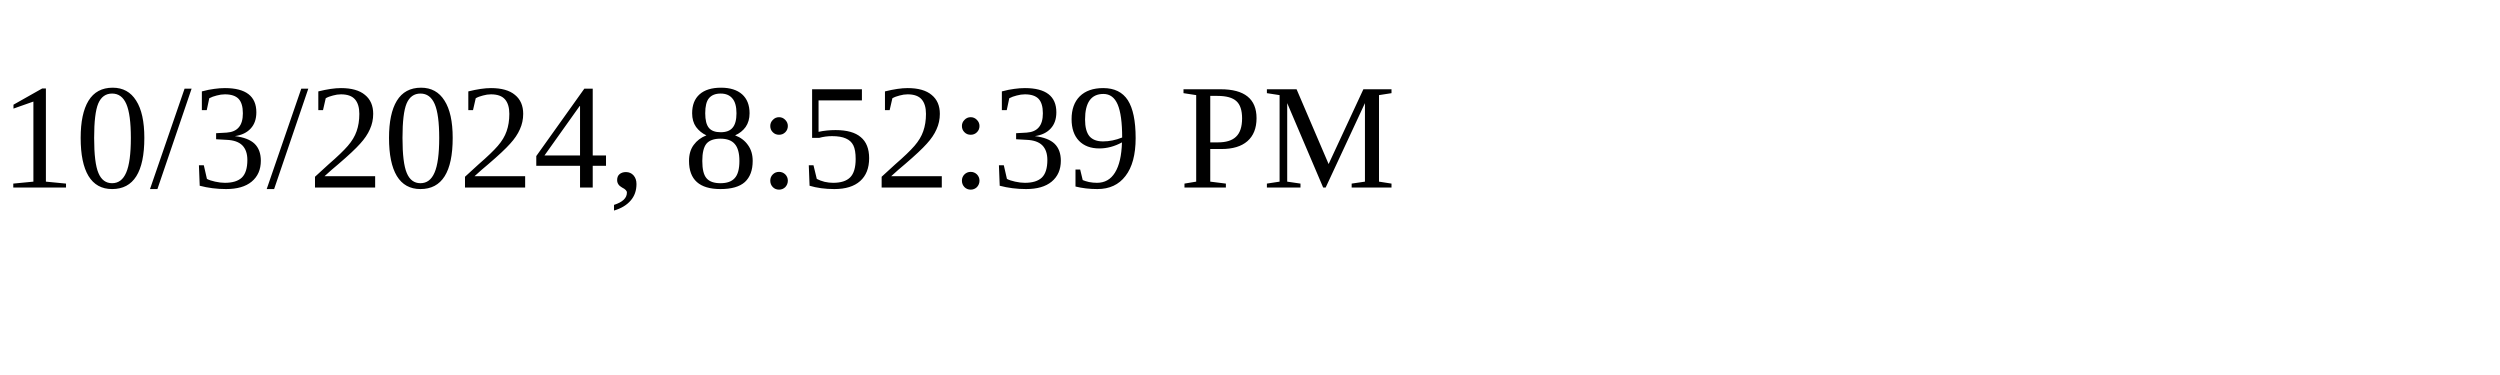
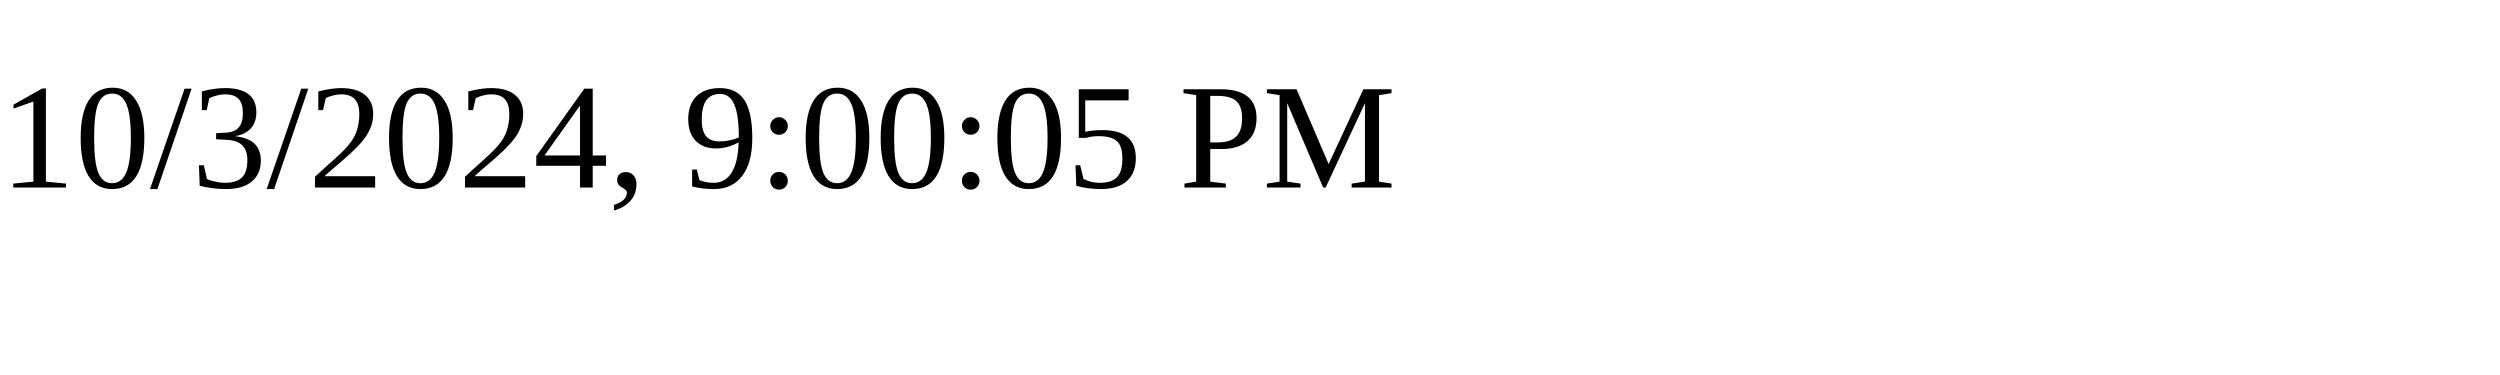
<svg xmlns="http://www.w3.org/2000/svg" height="30" width="200">
-   <text x="0" y="15">10/3/2024, 8:52:39 PM</text>
+   <text x="0" y="15">10/3/2024, 9:00:05 PM</text>
</svg>
